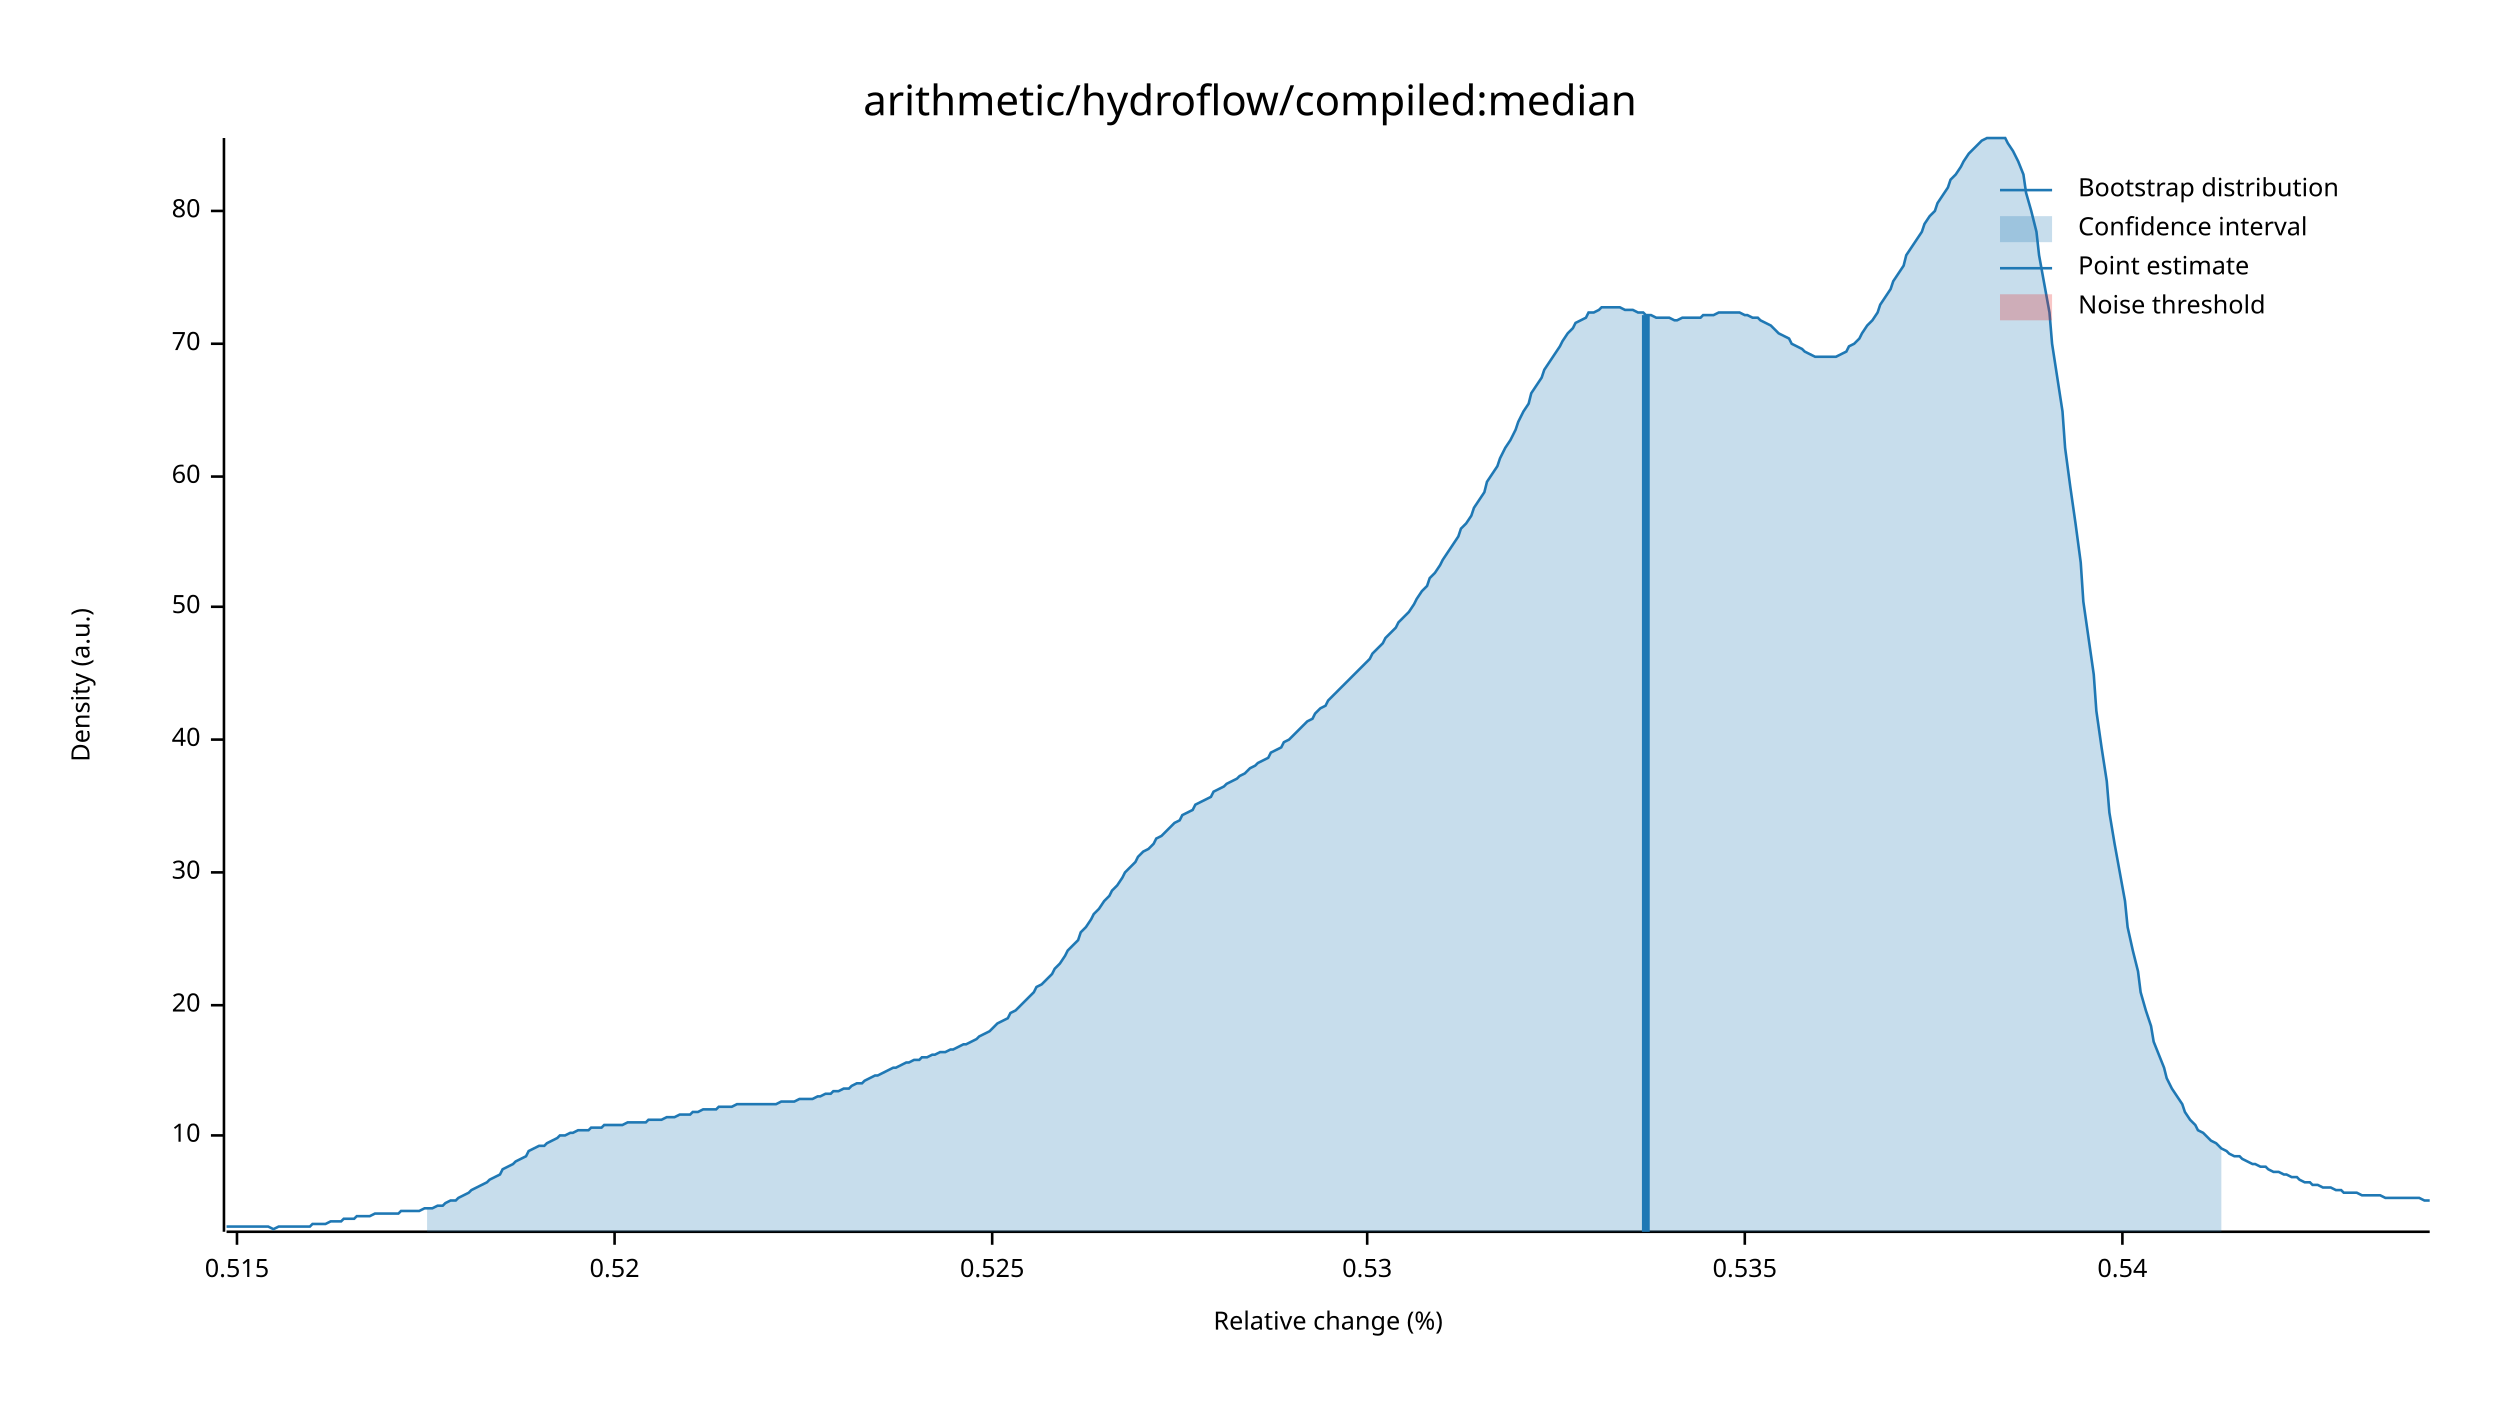
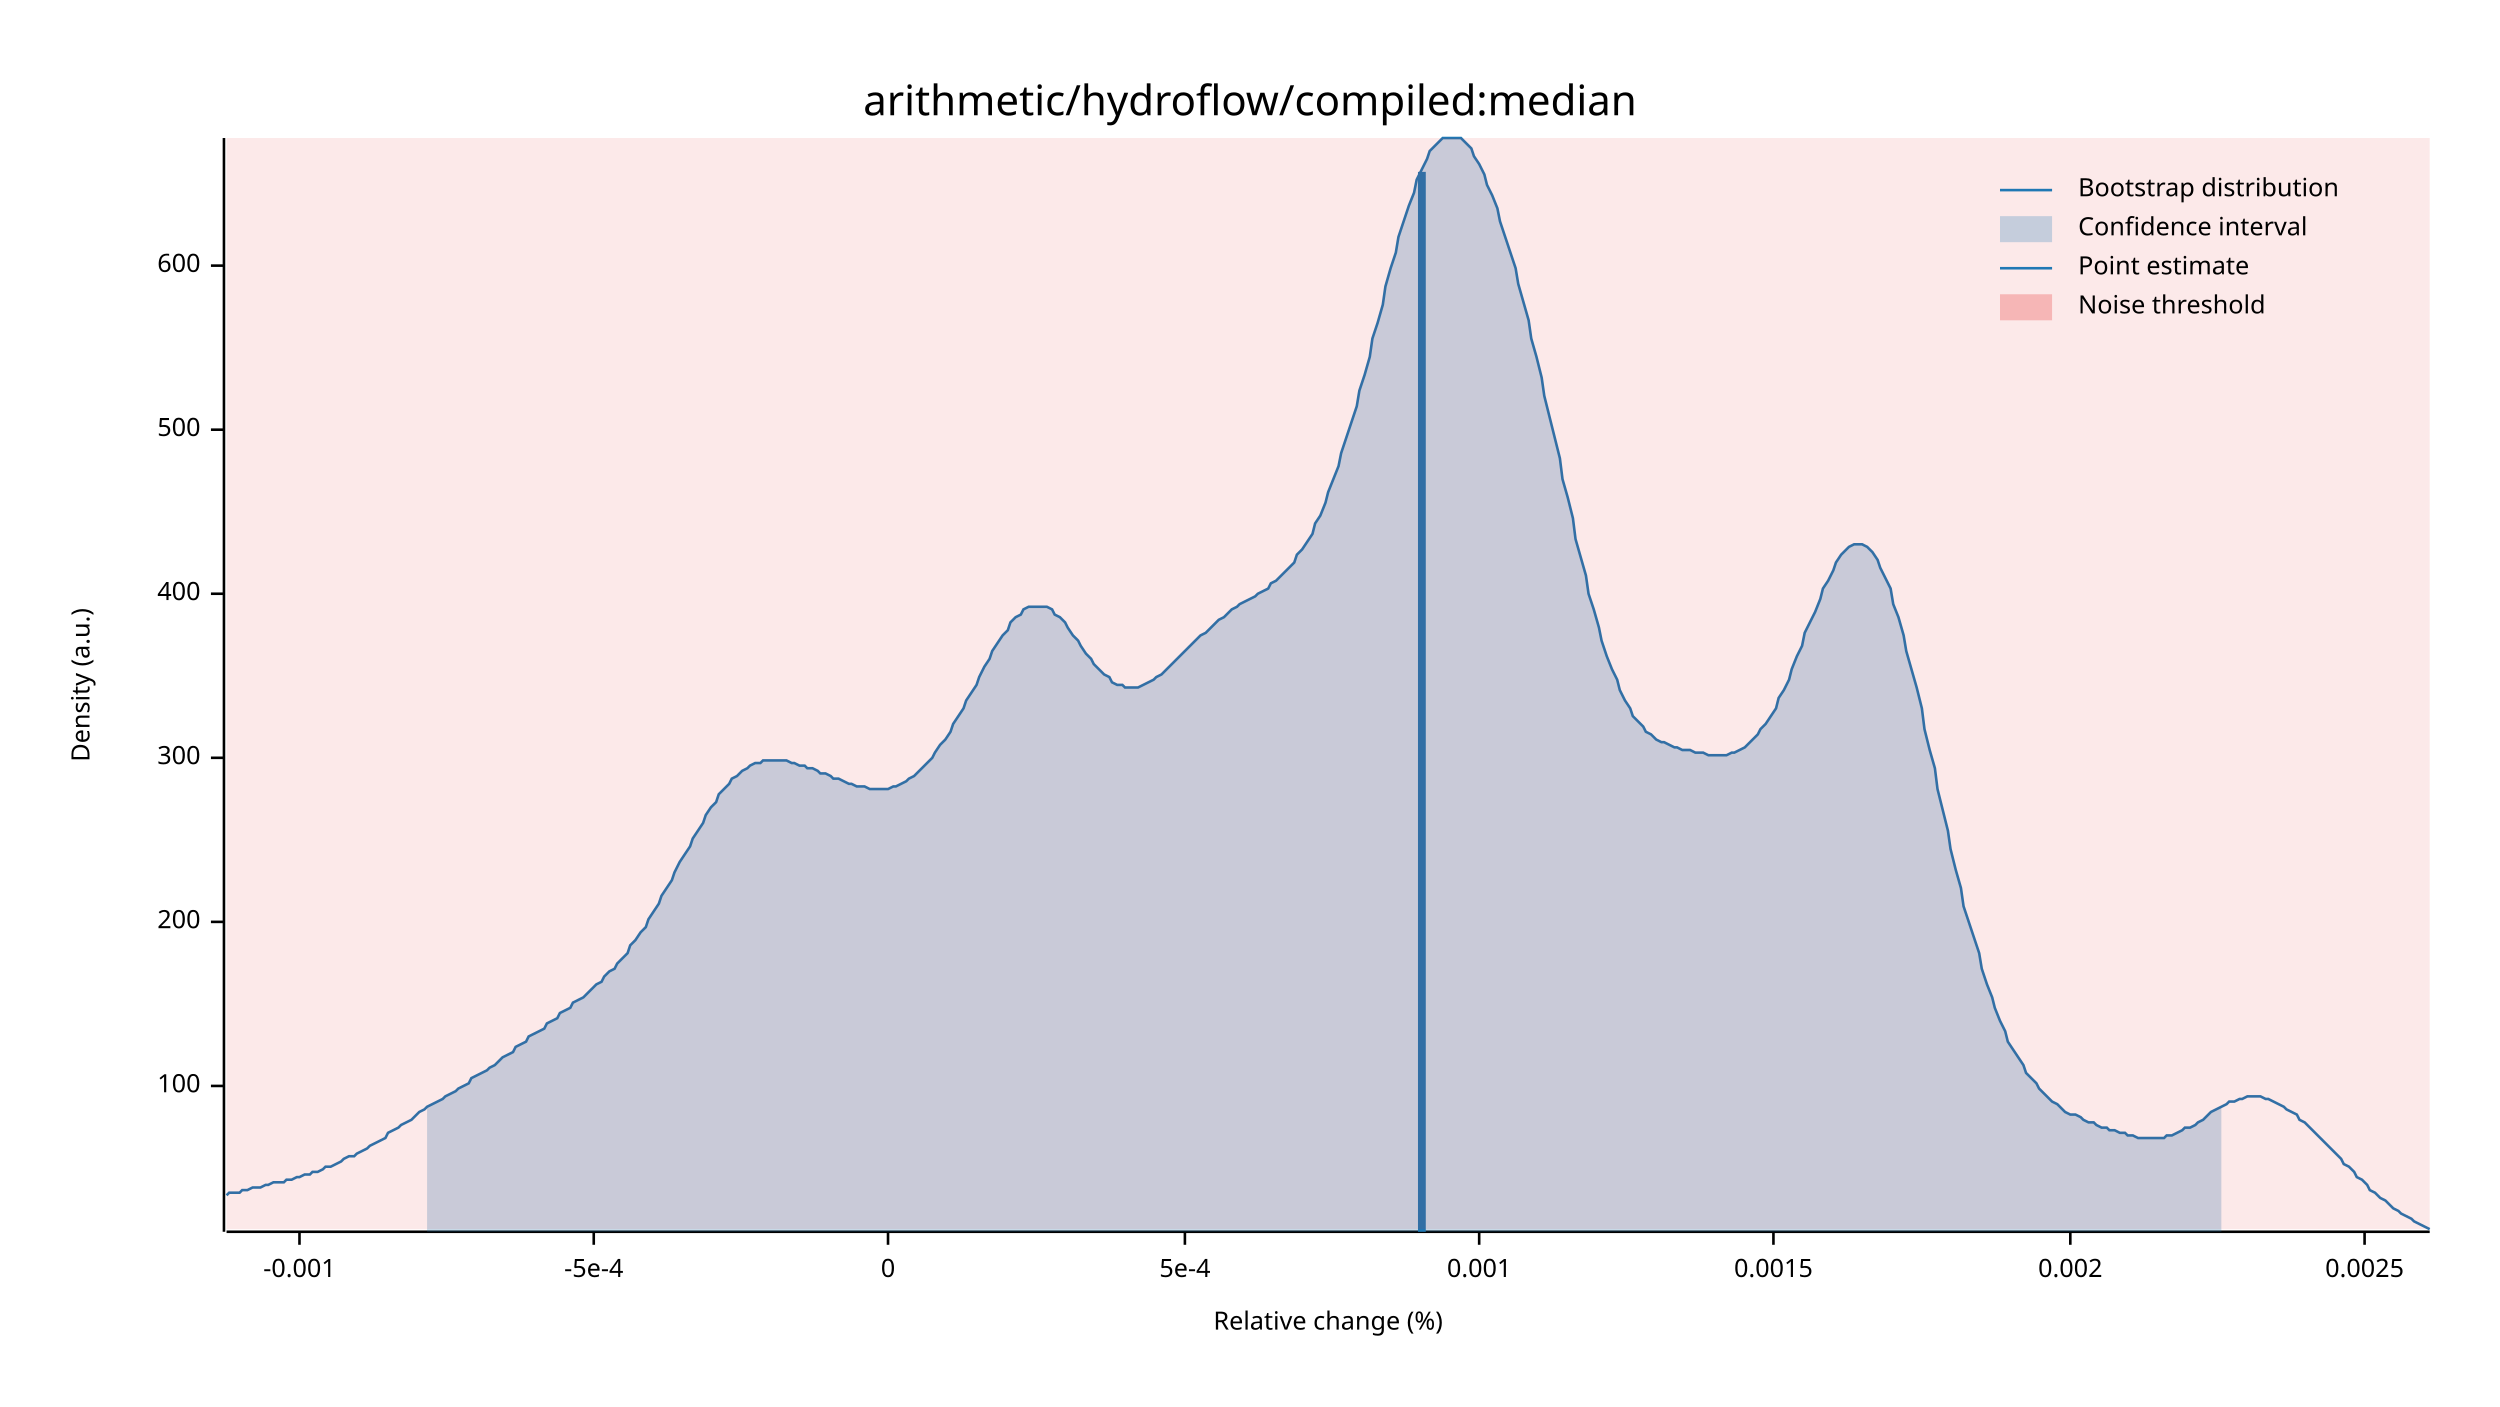
<svg xmlns="http://www.w3.org/2000/svg" width="960" height="540" viewBox="0 0 960 540">
  <text x="480" y="32" dy="0.76em" text-anchor="middle" font-family="sans-serif" font-size="16.129" opacity="1" fill="#000000">
arithmetic/hydroflow/compiled:median
</text>
  <text x="27" y="263" dy="0.76em" text-anchor="middle" font-family="sans-serif" font-size="9.677" opacity="1" fill="#000000" transform="rotate(270, 27, 263)">
Density (a.u.)
</text>
  <text x="510" y="513" dy="-0.5ex" text-anchor="middle" font-family="sans-serif" font-size="9.677" opacity="1" fill="#000000">
Relative change (%)
</text>
  <polyline fill="none" opacity="1" stroke="#000000" stroke-width="1" points="86,53 86,473 " />
-   <text x="77" y="436" dy="0.5ex" text-anchor="end" font-family="sans-serif" font-size="9.677" opacity="1" fill="#000000">
- 10
+   <text x="77" y="417" dy="0.5ex" text-anchor="end" font-family="sans-serif" font-size="9.677" opacity="1" fill="#000000">
+ 100
</text>
-   <polyline fill="none" opacity="1" stroke="#000000" stroke-width="1" points="81,436 86,436 " />
-   <text x="77" y="386" dy="0.5ex" text-anchor="end" font-family="sans-serif" font-size="9.677" opacity="1" fill="#000000">
- 20
+   <polyline fill="none" opacity="1" stroke="#000000" stroke-width="1" points="81,417 86,417 " />
+   <text x="77" y="354" dy="0.5ex" text-anchor="end" font-family="sans-serif" font-size="9.677" opacity="1" fill="#000000">
+ 200
</text>
-   <polyline fill="none" opacity="1" stroke="#000000" stroke-width="1" points="81,386 86,386 " />
-   <text x="77" y="335" dy="0.5ex" text-anchor="end" font-family="sans-serif" font-size="9.677" opacity="1" fill="#000000">
- 30
+   <polyline fill="none" opacity="1" stroke="#000000" stroke-width="1" points="81,354 86,354 " />
+   <text x="77" y="291" dy="0.5ex" text-anchor="end" font-family="sans-serif" font-size="9.677" opacity="1" fill="#000000">
+ 300
</text>
-   <polyline fill="none" opacity="1" stroke="#000000" stroke-width="1" points="81,335 86,335 " />
-   <text x="77" y="284" dy="0.5ex" text-anchor="end" font-family="sans-serif" font-size="9.677" opacity="1" fill="#000000">
- 40
+   <polyline fill="none" opacity="1" stroke="#000000" stroke-width="1" points="81,291 86,291 " />
+   <text x="77" y="228" dy="0.5ex" text-anchor="end" font-family="sans-serif" font-size="9.677" opacity="1" fill="#000000">
+ 400
</text>
-   <polyline fill="none" opacity="1" stroke="#000000" stroke-width="1" points="81,284 86,284 " />
-   <text x="77" y="233" dy="0.5ex" text-anchor="end" font-family="sans-serif" font-size="9.677" opacity="1" fill="#000000">
- 50
+   <polyline fill="none" opacity="1" stroke="#000000" stroke-width="1" points="81,228 86,228 " />
+   <text x="77" y="165" dy="0.5ex" text-anchor="end" font-family="sans-serif" font-size="9.677" opacity="1" fill="#000000">
+ 500
</text>
-   <polyline fill="none" opacity="1" stroke="#000000" stroke-width="1" points="81,233 86,233 " />
-   <text x="77" y="183" dy="0.5ex" text-anchor="end" font-family="sans-serif" font-size="9.677" opacity="1" fill="#000000">
- 60
+   <polyline fill="none" opacity="1" stroke="#000000" stroke-width="1" points="81,165 86,165 " />
+   <text x="77" y="102" dy="0.5ex" text-anchor="end" font-family="sans-serif" font-size="9.677" opacity="1" fill="#000000">
+ 600
</text>
-   <polyline fill="none" opacity="1" stroke="#000000" stroke-width="1" points="81,183 86,183 " />
-   <text x="77" y="132" dy="0.5ex" text-anchor="end" font-family="sans-serif" font-size="9.677" opacity="1" fill="#000000">
- 70
+   <polyline fill="none" opacity="1" stroke="#000000" stroke-width="1" points="81,102 86,102 " />
+   <polyline fill="none" opacity="1" stroke="#000000" stroke-width="1" points="87,473 933,473 " />
+   <text x="115" y="483" dy="0.76em" text-anchor="middle" font-family="sans-serif" font-size="9.677" opacity="1" fill="#000000">
+ -0.001
</text>
-   <polyline fill="none" opacity="1" stroke="#000000" stroke-width="1" points="81,132 86,132 " />
-   <text x="77" y="81" dy="0.5ex" text-anchor="end" font-family="sans-serif" font-size="9.677" opacity="1" fill="#000000">
- 80
+   <polyline fill="none" opacity="1" stroke="#000000" stroke-width="1" points="115,473 115,478 " />
+   <text x="228" y="483" dy="0.76em" text-anchor="middle" font-family="sans-serif" font-size="9.677" opacity="1" fill="#000000">
+ -5e-4
</text>
-   <polyline fill="none" opacity="1" stroke="#000000" stroke-width="1" points="81,81 86,81 " />
-   <polyline fill="none" opacity="1" stroke="#000000" stroke-width="1" points="87,473 933,473 " />
-   <text x="91" y="483" dy="0.76em" text-anchor="middle" font-family="sans-serif" font-size="9.677" opacity="1" fill="#000000">
- 0.515
+   <polyline fill="none" opacity="1" stroke="#000000" stroke-width="1" points="228,473 228,478 " />
+   <text x="341" y="483" dy="0.76em" text-anchor="middle" font-family="sans-serif" font-size="9.677" opacity="1" fill="#000000">
+ 0
</text>
-   <polyline fill="none" opacity="1" stroke="#000000" stroke-width="1" points="91,473 91,478 " />
-   <text x="236" y="483" dy="0.76em" text-anchor="middle" font-family="sans-serif" font-size="9.677" opacity="1" fill="#000000">
- 0.52
+   <polyline fill="none" opacity="1" stroke="#000000" stroke-width="1" points="341,473 341,478 " />
+   <text x="455" y="483" dy="0.76em" text-anchor="middle" font-family="sans-serif" font-size="9.677" opacity="1" fill="#000000">
+ 5e-4
</text>
-   <polyline fill="none" opacity="1" stroke="#000000" stroke-width="1" points="236,473 236,478 " />
-   <text x="381" y="483" dy="0.76em" text-anchor="middle" font-family="sans-serif" font-size="9.677" opacity="1" fill="#000000">
- 0.525
+   <polyline fill="none" opacity="1" stroke="#000000" stroke-width="1" points="455,473 455,478 " />
+   <text x="568" y="483" dy="0.76em" text-anchor="middle" font-family="sans-serif" font-size="9.677" opacity="1" fill="#000000">
+ 0.001
</text>
-   <polyline fill="none" opacity="1" stroke="#000000" stroke-width="1" points="381,473 381,478 " />
-   <text x="525" y="483" dy="0.76em" text-anchor="middle" font-family="sans-serif" font-size="9.677" opacity="1" fill="#000000">
- 0.53
+   <polyline fill="none" opacity="1" stroke="#000000" stroke-width="1" points="568,473 568,478 " />
+   <text x="681" y="483" dy="0.76em" text-anchor="middle" font-family="sans-serif" font-size="9.677" opacity="1" fill="#000000">
+ 0.0015
</text>
-   <polyline fill="none" opacity="1" stroke="#000000" stroke-width="1" points="525,473 525,478 " />
-   <text x="670" y="483" dy="0.76em" text-anchor="middle" font-family="sans-serif" font-size="9.677" opacity="1" fill="#000000">
- 0.535
+   <polyline fill="none" opacity="1" stroke="#000000" stroke-width="1" points="681,473 681,478 " />
+   <text x="795" y="483" dy="0.76em" text-anchor="middle" font-family="sans-serif" font-size="9.677" opacity="1" fill="#000000">
+ 0.002
</text>
-   <polyline fill="none" opacity="1" stroke="#000000" stroke-width="1" points="670,473 670,478 " />
-   <text x="815" y="483" dy="0.76em" text-anchor="middle" font-family="sans-serif" font-size="9.677" opacity="1" fill="#000000">
- 0.54
+   <polyline fill="none" opacity="1" stroke="#000000" stroke-width="1" points="795,473 795,478 " />
+   <text x="908" y="483" dy="0.76em" text-anchor="middle" font-family="sans-serif" font-size="9.677" opacity="1" fill="#000000">
+ 0.0025
</text>
-   <polyline fill="none" opacity="1" stroke="#000000" stroke-width="1" points="815,473 815,478 " />
-   <polyline fill="none" opacity="1" stroke="#1F78B4" stroke-width="1" points="87,471 88,471 90,471 92,471 93,471 95,471 97,471 98,471 100,471 102,471 103,471 105,472 107,471 109,471 110,471 112,471 114,471 115,471 117,471 119,471 120,470 122,470 124,470 125,470 127,469 129,469 131,469 132,468 134,468 136,468 137,467 139,467 141,467 142,467 144,466 146,466 148,466 149,466 151,466 153,466 154,465 156,465 158,465 159,465 161,465 163,464 164,464 166,464 168,463 170,463 171,462 173,461 175,461 176,460 178,459 180,458 181,457 183,456 185,455 187,454 188,453 190,452 192,451 193,449 195,448 197,447 198,446 200,445 202,444 203,442 205,441 207,440 209,440 210,439 212,438 214,437 215,436 217,436 219,435 220,435 222,434 224,434 226,434 227,433 229,433 231,433 232,432 234,432 236,432 237,432 239,432 241,431 242,431 244,431 246,431 248,431 249,430 251,430 253,430 254,430 256,429 258,429 259,429 261,428 263,428 265,428 266,427 268,427 270,426 271,426 273,426 275,426 276,425 278,425 280,425 281,425 283,424 285,424 287,424 288,424 290,424 292,424 293,424 295,424 297,424 298,424 300,423 302,423 304,423 305,423 307,422 309,422 310,422 312,422 314,421 315,421 317,420 319,420 320,419 322,419 324,418 326,418 327,417 329,416 331,416 332,415 334,414 336,413 337,413 339,412 341,411 343,410 344,410 346,409 348,408 349,408 351,407 353,407 354,406 356,406 358,405 359,405 361,404 363,404 365,403 366,403 368,402 370,401 371,401 373,400 375,399 376,398 378,397 380,396 381,395 383,393 385,392 387,391 388,389 390,388 392,386 393,385 395,383 397,381 398,379 400,378 402,376 404,374 405,372 407,370 409,367 410,365 412,363 414,361 415,358 417,356 419,353 420,351 422,349 424,346 426,344 427,342 429,340 431,337 432,335 434,333 436,331 437,329 439,327 441,326 443,324 444,322 446,321 448,319 449,318 451,316 453,315 454,313 456,312 458,311 459,309 461,308 463,307 465,306 466,304 468,303 470,302 471,301 473,300 475,299 476,298 478,297 480,295 482,294 483,293 485,292 487,291 488,289 490,288 492,287 493,285 495,284 497,282 498,281 500,279 502,277 504,276 505,274 507,272 509,271 510,269 512,267 514,265 515,264 517,262 519,260 521,258 522,257 524,255 526,253 527,251 529,249 531,247 532,245 534,243 536,241 537,239 539,237 541,235 543,232 544,230 546,227 548,225 549,222 551,220 553,217 554,215 556,212 558,209 560,206 561,203 563,201 565,198 566,195 568,192 570,189 571,185 573,182 575,179 576,176 578,172 580,169 582,165 583,162 585,158 587,155 588,151 590,148 592,145 593,142 595,139 597,136 599,133 600,131 602,128 604,126 605,124 607,123 609,122 610,120 612,120 614,119 615,118 617,118 619,118 621,118 622,118 624,119 626,119 627,119 629,120 631,120 632,121 634,121 636,122 638,122 639,122 641,122 643,123 644,123 646,122 648,122 649,122 651,122 653,122 654,121 656,121 658,121 660,120 661,120 663,120 665,120 666,120 668,120 670,121 671,121 673,122 675,122 676,123 678,124 680,125 682,127 683,128 685,129 687,130 688,132 690,133 692,134 693,135 695,136 697,137 699,137 700,137 702,137 704,137 705,137 707,136 709,135 710,133 712,132 714,130 715,128 717,125 719,123 721,120 722,117 724,114 726,111 727,108 729,105 731,102 732,98 734,95 736,92 738,89 739,86 741,83 743,81 744,78 746,75 748,72 749,69 751,67 753,64 754,62 756,59 758,57 760,55 761,54 763,53 765,53 766,53 768,53 770,53 771,55 773,58 775,62 777,67 778,74 780,81 782,89 783,98 785,109 787,120 788,132 790,145 792,158 793,172 795,187 797,201 799,216 800,231 802,245 804,259 805,273 807,287 809,300 810,312 812,324 814,335 816,346 817,356 819,365 821,373 822,381 824,388 826,394 827,400 829,405 831,410 832,414 834,418 836,421 838,424 839,427 841,430 843,432 844,434 846,435 848,437 849,438 851,439 853,441 855,442 856,443 858,444 860,444 861,445 863,446 865,447 866,447 868,448 870,448 871,449 873,450 875,450 877,451 878,451 880,452 882,452 883,453 885,454 887,454 888,455 890,455 892,456 894,456 895,456 897,457 899,457 900,458 902,458 904,458 905,458 907,459 909,459 910,459 912,459 914,459 916,460 917,460 919,460 921,460 922,460 924,460 926,460 927,460 929,460 931,461 933,461 " />
-   <polygon opacity="0.25" fill="#1F78B4" points="164,464 166,464 168,463 170,463 171,462 173,461 175,461 176,460 178,459 180,458 181,457 183,456 185,455 187,454 188,453 190,452 192,451 193,449 195,448 197,447 198,446 200,445 202,444 203,442 205,441 207,440 209,440 210,439 212,438 214,437 215,436 217,436 219,435 220,435 222,434 224,434 226,434 227,433 229,433 231,433 232,432 234,432 236,432 237,432 239,432 241,431 242,431 244,431 246,431 248,431 249,430 251,430 253,430 254,430 256,429 258,429 259,429 261,428 263,428 265,428 266,427 268,427 270,426 271,426 273,426 275,426 276,425 278,425 280,425 281,425 283,424 285,424 287,424 288,424 290,424 292,424 293,424 295,424 297,424 298,424 300,423 302,423 304,423 305,423 307,422 309,422 310,422 312,422 314,421 315,421 317,420 319,420 320,419 322,419 324,418 326,418 327,417 329,416 331,416 332,415 334,414 336,413 337,413 339,412 341,411 343,410 344,410 346,409 348,408 349,408 351,407 353,407 354,406 356,406 358,405 359,405 361,404 363,404 365,403 366,403 368,402 370,401 371,401 373,400 375,399 376,398 378,397 380,396 381,395 383,393 385,392 387,391 388,389 390,388 392,386 393,385 395,383 397,381 398,379 400,378 402,376 404,374 405,372 407,370 409,367 410,365 412,363 414,361 415,358 417,356 419,353 420,351 422,349 424,346 426,344 427,342 429,340 431,337 432,335 434,333 436,331 437,329 439,327 441,326 443,324 444,322 446,321 448,319 449,318 451,316 453,315 454,313 456,312 458,311 459,309 461,308 463,307 465,306 466,304 468,303 470,302 471,301 473,300 475,299 476,298 478,297 480,295 482,294 483,293 485,292 487,291 488,289 490,288 492,287 493,285 495,284 497,282 498,281 500,279 502,277 504,276 505,274 507,272 509,271 510,269 512,267 514,265 515,264 517,262 519,260 521,258 522,257 524,255 526,253 527,251 529,249 531,247 532,245 534,243 536,241 537,239 539,237 541,235 543,232 544,230 546,227 548,225 549,222 551,220 553,217 554,215 556,212 558,209 560,206 561,203 563,201 565,198 566,195 568,192 570,189 571,185 573,182 575,179 576,176 578,172 580,169 582,165 583,162 585,158 587,155 588,151 590,148 592,145 593,142 595,139 597,136 599,133 600,131 602,128 604,126 605,124 607,123 609,122 610,120 612,120 614,119 615,118 617,118 619,118 621,118 622,118 624,119 626,119 627,119 629,120 631,120 632,121 634,121 636,122 638,122 639,122 641,122 643,123 644,123 646,122 648,122 649,122 651,122 653,122 654,121 656,121 658,121 660,120 661,120 663,120 665,120 666,120 668,120 670,121 671,121 673,122 675,122 676,123 678,124 680,125 682,127 683,128 685,129 687,130 688,132 690,133 692,134 693,135 695,136 697,137 699,137 700,137 702,137 704,137 705,137 707,136 709,135 710,133 712,132 714,130 715,128 717,125 719,123 721,120 722,117 724,114 726,111 727,108 729,105 731,102 732,98 734,95 736,92 738,89 739,86 741,83 743,81 744,78 746,75 748,72 749,69 751,67 753,64 754,62 756,59 758,57 760,55 761,54 763,53 765,53 766,53 768,53 770,53 771,55 773,58 775,62 777,67 778,74 780,81 782,89 783,98 785,109 787,120 788,132 790,145 792,158 793,172 795,187 797,201 799,216 800,231 802,245 804,259 805,273 807,287 809,300 810,312 812,324 814,335 816,346 817,356 819,365 821,373 822,381 824,388 826,394 827,400 829,405 831,410 832,414 834,418 836,421 838,424 839,427 841,430 843,432 844,434 846,435 848,437 849,438 851,439 853,441 853,473 164,473 " />
-   <polyline fill="none" opacity="1" stroke="#1F78B4" stroke-width="3" points="632,473 632,121 " />
-   <rect x="510" y="53" width="0" height="419" opacity="0.1" fill="#E31A1C" stroke="none" />
+   <polyline fill="none" opacity="1" stroke="#000000" stroke-width="1" points="908,473 908,478 " />
+   <polyline fill="none" opacity="1" stroke="#1F78B4" stroke-width="1" points="87,459 88,458 90,458 92,458 93,457 95,457 97,456 98,456 100,456 102,455 103,455 105,454 107,454 109,454 110,453 112,453 114,452 115,452 117,451 119,451 120,450 122,450 124,449 125,448 127,448 129,447 131,446 132,445 134,444 136,444 137,443 139,442 141,441 142,440 144,439 146,438 148,437 149,435 151,434 153,433 154,432 156,431 158,430 159,429 161,427 163,426 164,425 166,424 168,423 170,422 171,421 173,420 175,419 176,418 178,417 180,416 181,414 183,413 185,412 187,411 188,410 190,409 192,407 193,406 195,405 197,404 198,402 200,401 202,400 203,398 205,397 207,396 209,395 210,393 212,392 214,391 215,389 217,388 219,387 220,385 222,384 224,383 226,381 227,380 229,378 231,377 232,375 234,373 236,372 237,370 239,368 241,366 242,363 244,361 246,358 248,356 249,353 251,350 253,347 254,344 256,341 258,338 259,335 261,331 263,328 265,325 266,322 268,319 270,316 271,313 273,310 275,308 276,305 278,303 280,301 281,299 283,298 285,296 287,295 288,294 290,293 292,293 293,292 295,292 297,292 298,292 300,292 302,292 304,293 305,293 307,294 309,294 310,295 312,295 314,296 315,297 317,297 319,298 320,299 322,299 324,300 326,301 327,301 329,302 331,302 332,302 334,303 336,303 337,303 339,303 341,303 343,302 344,302 346,301 348,300 349,299 351,298 353,296 354,295 356,293 358,291 359,289 361,286 363,284 365,281 366,278 368,275 370,272 371,269 373,266 375,263 376,260 378,256 380,253 381,250 383,247 385,244 387,242 388,239 390,237 392,236 393,234 395,233 397,233 398,233 400,233 402,233 404,234 405,236 407,237 409,239 410,241 412,244 414,246 415,248 417,251 419,253 420,255 422,257 424,259 426,260 427,262 429,263 431,263 432,264 434,264 436,264 437,264 439,263 441,262 443,261 444,260 446,259 448,257 449,256 451,254 453,252 454,251 456,249 458,247 459,246 461,244 463,243 465,241 466,240 468,238 470,237 471,236 473,234 475,233 476,232 478,231 480,230 482,229 483,228 485,227 487,226 488,224 490,223 492,221 493,220 495,218 497,216 498,213 500,211 502,208 504,205 505,201 507,198 509,193 510,189 512,184 514,179 515,174 517,168 519,162 521,156 522,150 524,144 526,137 527,130 529,124 531,117 532,110 534,103 536,97 537,91 539,85 541,79 543,74 544,69 546,65 548,61 549,58 551,56 553,54 554,53 556,53 558,53 560,53 561,53 563,55 565,57 566,60 568,63 570,67 571,71 573,75 575,80 576,85 578,91 580,97 582,103 583,109 585,116 587,123 588,130 590,137 592,145 593,152 595,160 597,168 599,176 600,184 602,191 604,199 605,207 607,214 609,221 610,228 612,234 614,241 615,246 617,252 619,257 621,261 622,265 624,269 626,272 627,275 629,277 631,279 632,281 634,282 636,284 638,285 639,285 641,286 643,287 644,287 646,288 648,288 649,288 651,289 653,289 654,289 656,290 658,290 660,290 661,290 663,290 665,289 666,289 668,288 670,287 671,286 673,284 675,282 676,280 678,278 680,275 682,272 683,268 685,265 687,261 688,257 690,252 692,248 693,243 695,239 697,235 699,230 700,226 702,223 704,219 705,216 707,213 709,211 710,210 712,209 714,209 715,209 717,210 719,212 721,215 722,218 724,222 726,226 727,232 729,237 731,244 732,250 734,257 736,264 738,272 739,280 741,288 743,295 744,303 746,311 748,319 749,326 751,334 753,341 754,348 756,354 758,360 760,366 761,372 763,378 765,383 766,387 768,392 770,396 771,400 773,403 775,406 777,409 778,412 780,414 782,416 783,418 785,420 787,422 788,423 790,424 792,426 793,427 795,428 797,428 799,429 800,430 802,431 804,431 805,432 807,433 809,433 810,434 812,434 814,435 816,435 817,436 819,436 821,437 822,437 824,437 826,437 827,437 829,437 831,437 832,436 834,436 836,435 838,434 839,433 841,433 843,432 844,431 846,430 848,428 849,427 851,426 853,425 855,424 856,423 858,423 860,422 861,422 863,421 865,421 866,421 868,421 870,422 871,422 873,423 875,424 877,425 878,426 880,427 882,428 883,430 885,431 887,433 888,434 890,436 892,438 894,440 895,441 897,443 899,445 900,447 902,448 904,450 905,452 907,453 909,455 910,457 912,458 914,460 916,461 917,462 919,464 921,465 922,466 924,467 926,468 927,469 929,470 931,471 933,472 " />
+   <polygon opacity="0.25" fill="#1F78B4" points="164,425 166,424 168,423 170,422 171,421 173,420 175,419 176,418 178,417 180,416 181,414 183,413 185,412 187,411 188,410 190,409 192,407 193,406 195,405 197,404 198,402 200,401 202,400 203,398 205,397 207,396 209,395 210,393 212,392 214,391 215,389 217,388 219,387 220,385 222,384 224,383 226,381 227,380 229,378 231,377 232,375 234,373 236,372 237,370 239,368 241,366 242,363 244,361 246,358 248,356 249,353 251,350 253,347 254,344 256,341 258,338 259,335 261,331 263,328 265,325 266,322 268,319 270,316 271,313 273,310 275,308 276,305 278,303 280,301 281,299 283,298 285,296 287,295 288,294 290,293 292,293 293,292 295,292 297,292 298,292 300,292 302,292 304,293 305,293 307,294 309,294 310,295 312,295 314,296 315,297 317,297 319,298 320,299 322,299 324,300 326,301 327,301 329,302 331,302 332,302 334,303 336,303 337,303 339,303 341,303 343,302 344,302 346,301 348,300 349,299 351,298 353,296 354,295 356,293 358,291 359,289 361,286 363,284 365,281 366,278 368,275 370,272 371,269 373,266 375,263 376,260 378,256 380,253 381,250 383,247 385,244 387,242 388,239 390,237 392,236 393,234 395,233 397,233 398,233 400,233 402,233 404,234 405,236 407,237 409,239 410,241 412,244 414,246 415,248 417,251 419,253 420,255 422,257 424,259 426,260 427,262 429,263 431,263 432,264 434,264 436,264 437,264 439,263 441,262 443,261 444,260 446,259 448,257 449,256 451,254 453,252 454,251 456,249 458,247 459,246 461,244 463,243 465,241 466,240 468,238 470,237 471,236 473,234 475,233 476,232 478,231 480,230 482,229 483,228 485,227 487,226 488,224 490,223 492,221 493,220 495,218 497,216 498,213 500,211 502,208 504,205 505,201 507,198 509,193 510,189 512,184 514,179 515,174 517,168 519,162 521,156 522,150 524,144 526,137 527,130 529,124 531,117 532,110 534,103 536,97 537,91 539,85 541,79 543,74 544,69 546,65 548,61 549,58 551,56 553,54 554,53 556,53 558,53 560,53 561,53 563,55 565,57 566,60 568,63 570,67 571,71 573,75 575,80 576,85 578,91 580,97 582,103 583,109 585,116 587,123 588,130 590,137 592,145 593,152 595,160 597,168 599,176 600,184 602,191 604,199 605,207 607,214 609,221 610,228 612,234 614,241 615,246 617,252 619,257 621,261 622,265 624,269 626,272 627,275 629,277 631,279 632,281 634,282 636,284 638,285 639,285 641,286 643,287 644,287 646,288 648,288 649,288 651,289 653,289 654,289 656,290 658,290 660,290 661,290 663,290 665,289 666,289 668,288 670,287 671,286 673,284 675,282 676,280 678,278 680,275 682,272 683,268 685,265 687,261 688,257 690,252 692,248 693,243 695,239 697,235 699,230 700,226 702,223 704,219 705,216 707,213 709,211 710,210 712,209 714,209 715,209 717,210 719,212 721,215 722,218 724,222 726,226 727,232 729,237 731,244 732,250 734,257 736,264 738,272 739,280 741,288 743,295 744,303 746,311 748,319 749,326 751,334 753,341 754,348 756,354 758,360 760,366 761,372 763,378 765,383 766,387 768,392 770,396 771,400 773,403 775,406 777,409 778,412 780,414 782,416 783,418 785,420 787,422 788,423 790,424 792,426 793,427 795,428 797,428 799,429 800,430 802,431 804,431 805,432 807,433 809,433 810,434 812,434 814,435 816,435 817,436 819,436 821,437 822,437 824,437 826,437 827,437 829,437 831,437 832,436 834,436 836,435 838,434 839,433 841,433 843,432 844,431 846,430 848,428 849,427 851,426 853,425 853,473 164,473 " />
+   <polyline fill="none" opacity="1" stroke="#1F78B4" stroke-width="3" points="546,473 546,66 " />
+   <rect x="87" y="53" width="846" height="419" opacity="0.1" fill="#E31A1C" stroke="none" />
  <text x="798" y="68" dy="0.76em" text-anchor="start" font-family="sans-serif" font-size="9.677" opacity="1" fill="#000000">
Bootstrap distribution
</text>
  <text x="798" y="83" dy="0.76em" text-anchor="start" font-family="sans-serif" font-size="9.677" opacity="1" fill="#000000">
Confidence interval
</text>
  <text x="798" y="98" dy="0.76em" text-anchor="start" font-family="sans-serif" font-size="9.677" opacity="1" fill="#000000">
Point estimate
</text>
  <text x="798" y="113" dy="0.76em" text-anchor="start" font-family="sans-serif" font-size="9.677" opacity="1" fill="#000000">
Noise threshold
</text>
  <polyline fill="none" opacity="1" stroke="#1F78B4" stroke-width="1" points="768,73 788,73 " />
  <rect x="768" y="83" width="20" height="10" opacity="0.25" fill="#1F78B4" stroke="none" />
  <polyline fill="none" opacity="1" stroke="#1F78B4" stroke-width="1" points="768,103 788,103 " />
  <rect x="768" y="113" width="20" height="10" opacity="0.25" fill="#E31A1C" stroke="none" />
</svg>
